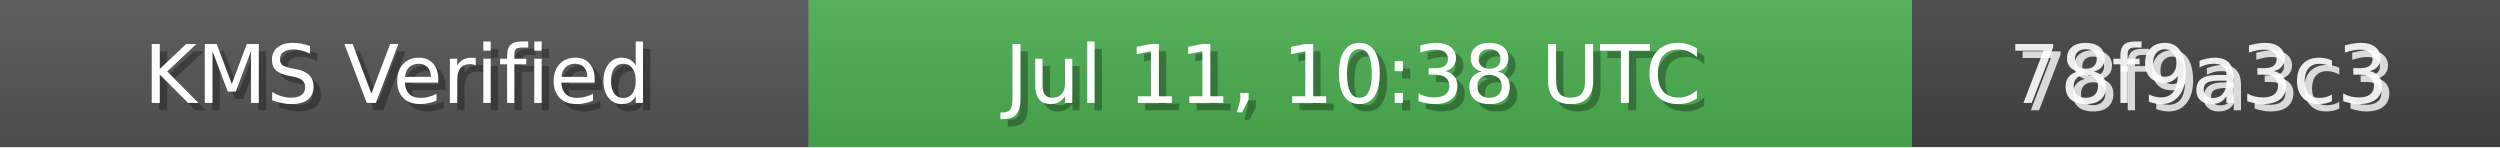
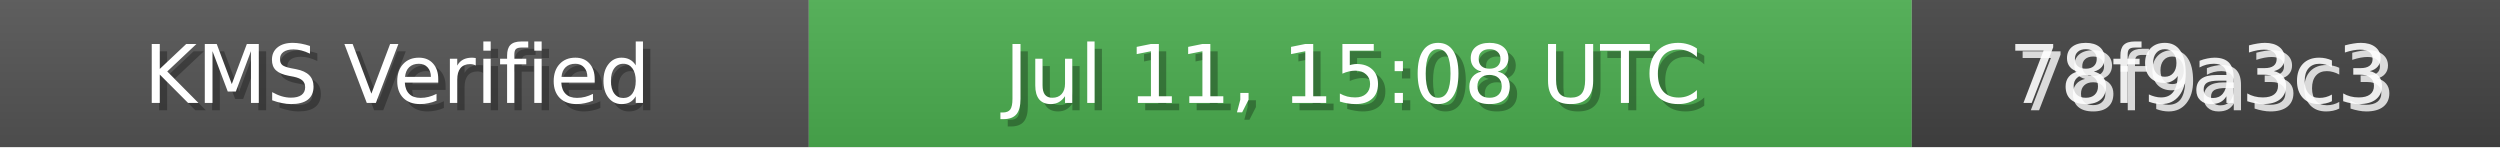
<svg xmlns="http://www.w3.org/2000/svg" width="340" height="20" role="img">
  <linearGradient id="bg" x2="0" y2="100%">
    <stop offset="0" stop-color="#bbb" stop-opacity=".1" />
    <stop offset="1" stop-opacity=".1" />
  </linearGradient>
  <rect width="110" height="20" fill="#555" />
  <rect x="110" width="150" height="20" fill="#4CAF50" />
  <rect x="260" width="80" height="20" fill="#444" />
  <rect width="340" height="20" fill="url(#bg)" />
  <g fill="#fff" text-anchor="middle" font-family="Verdana,Geneva,DejaVu Sans,sans-serif" font-size="11">
    <text x="55" y="15" fill="#000" fill-opacity=".3">KMS Verified</text>
    <text x="54" y="14">KMS Verified</text>
-     <text x="185" y="15" fill="#000" fill-opacity=".3">Jul 11, 10:38 UTC</text>
-     <text x="184" y="14">Jul 11, 10:38 UTC</text>
+     <text x="185" y="15" fill="#000" fill-opacity=".3">Jul 11, 15:08 UTC</text>
+     <text x="184" y="14">Jul 11, 15:08 UTC</text>
    <text x="300" y="15" fill="#fff" fill-opacity=".8">78f9a3c3</text>
    <text x="299" y="14" fill="#fff" fill-opacity=".9">78f9a3c3</text>
  </g>
</svg>
